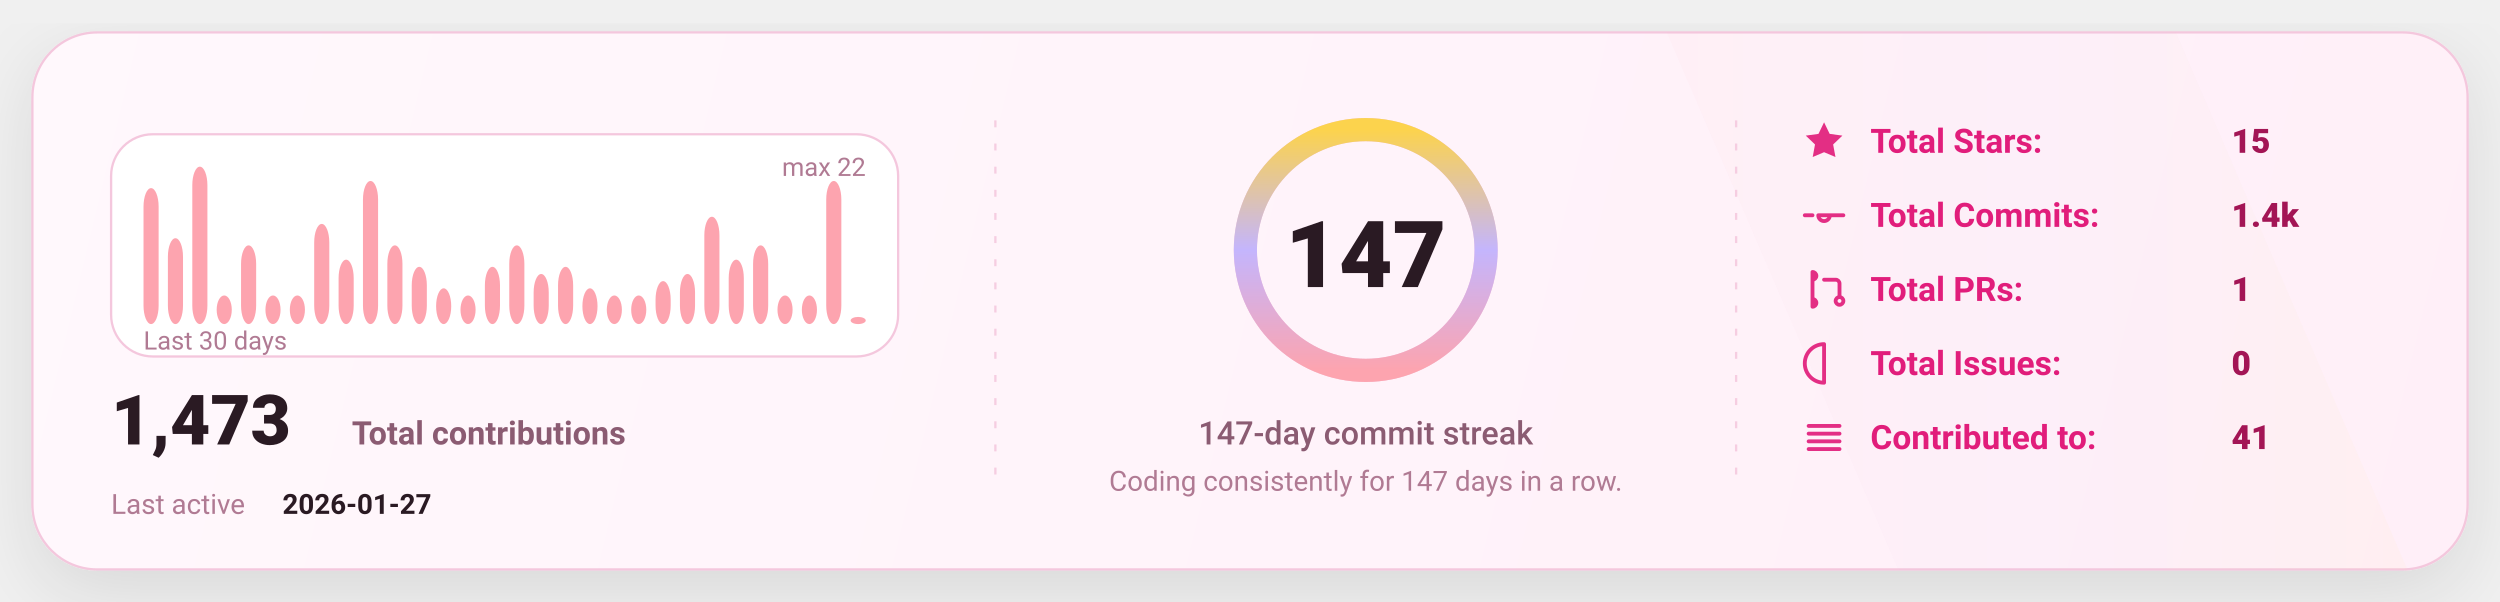
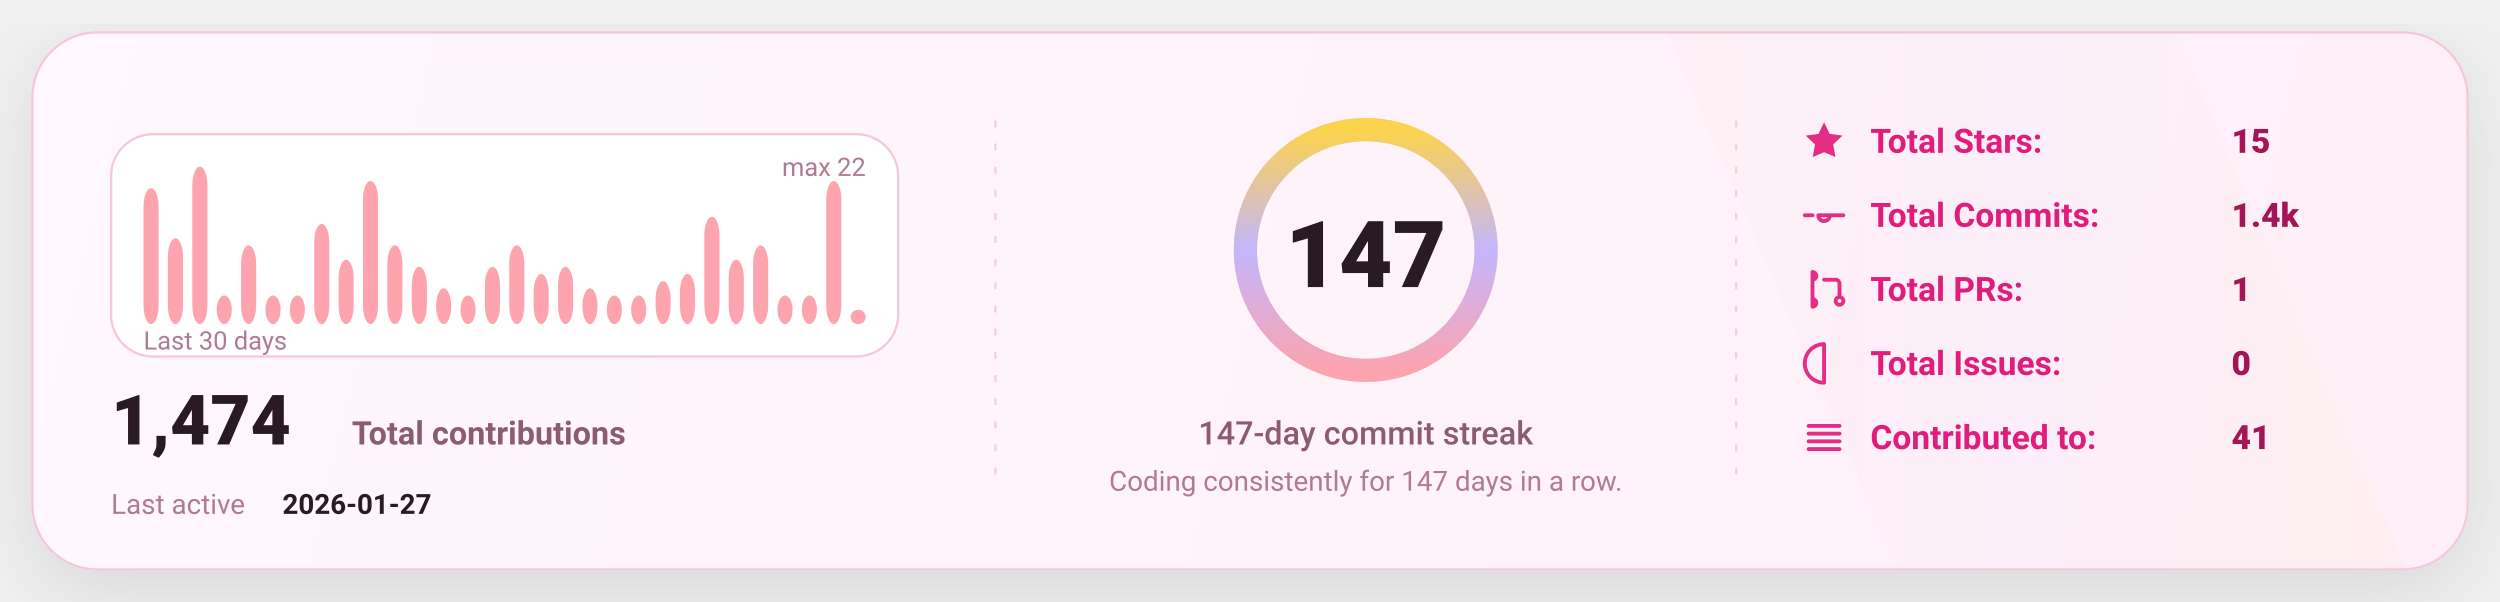
<svg xmlns="http://www.w3.org/2000/svg" width="1080" height="260" viewBox="0 0 1080 260" fill="none" role="img" aria-label="GitHub stats card">
  <defs>
    <linearGradient id="bg" x1="0" y1="0" x2="1080" y2="260" gradientUnits="userSpaceOnUse">
      <stop stop-color="#FFF8FC" />
      <stop offset="1" stop-color="#FFEFF8" />
    </linearGradient>
    <linearGradient id="accent" x1="0" y1="0" x2="1" y2="0">
      <stop offset="0" stop-color="#FDA4AF" />
      <stop offset="0.5" stop-color="#C4B5FD" />
      <stop offset="1" stop-color="#FCD34D" />
    </linearGradient>
    <linearGradient id="chartFill" x1="0" y1="0" x2="0" y2="1">
      <stop stop-color="#FDA4AF" stop-opacity="0.18" />
      <stop offset="1" stop-color="#FDA4AF" stop-opacity="0" />
    </linearGradient>
    <filter id="shadow" x="-20%" y="-20%" width="140%" height="140%">
      <feDropShadow dx="0" dy="10" stdDeviation="16" flood-color="#000000" flood-opacity="0.1" />
    </filter>
    <style>
      text { font-family: "Comic Sans MS","Trebuchet MS","Segoe UI",system-ui,-apple-system,Roboto,Helvetica,Arial,sans-serif; dominant-baseline: alphabetic; }
    </style>
  </defs>
  <rect x="14" y="14" width="1052" height="232" rx="28" fill="url(#bg)" stroke="#F4C7DD" stroke-width="1" filter="url(#shadow)" />
  <path d="M720 14     L940 14     L1040 246     L820 246 Z" fill="url(#accent)" opacity="0.04" />
  <line x1="430" y1="52" x2="430" y2="208" stroke="#F4C7DD" stroke-width="1" stroke-dasharray="3 7" opacity="0.85" />
  <line x1="430" y1="52" x2="430" y2="208" stroke="url(#accent)" stroke-width="1.4" stroke-dasharray="2 7" opacity="0.65" />
  <line x1="750" y1="52" x2="750" y2="208" stroke="#F4C7DD" stroke-width="1" stroke-dasharray="3 7" opacity="0.85" />
  <line x1="750" y1="52" x2="750" y2="208" stroke="url(#accent)" stroke-width="1.4" stroke-dasharray="2 7" opacity="0.65" />
  <g transform="translate(48,58)">
    <rect x="0" y="0" width="340" height="96" rx="18" fill="#FFFFFF" stroke="#F4C7DD" />
    <rect x="14.00" y="23.27" width="6.53" height="58.73" rx="8.00" fill="#FDA4AF" />
    <rect x="24.53" y="44.91" width="6.53" height="37.09" rx="8.00" fill="#FDA4AF" />
    <rect x="35.07" y="14.00" width="6.53" height="68.00" rx="8.00" fill="#FDA4AF" />
    <rect x="45.60" y="69.64" width="6.53" height="12.36" rx="8.00" fill="#FDA4AF" />
    <rect x="56.13" y="48.00" width="6.53" height="34.00" rx="8.00" fill="#FDA4AF" />
    <rect x="66.67" y="69.64" width="6.53" height="12.36" rx="8.00" fill="#FDA4AF" />
    <rect x="77.20" y="69.64" width="6.53" height="12.36" rx="8.00" fill="#FDA4AF" />
    <rect x="87.73" y="38.73" width="6.53" height="43.27" rx="8.00" fill="#FDA4AF" />
    <rect x="98.27" y="54.18" width="6.53" height="27.82" rx="8.00" fill="#FDA4AF" />
    <rect x="108.80" y="20.18" width="6.53" height="61.82" rx="8.00" fill="#FDA4AF" />
    <rect x="119.33" y="48.00" width="6.53" height="34.00" rx="8.00" fill="#FDA4AF" />
    <rect x="129.87" y="57.27" width="6.53" height="24.73" rx="8.00" fill="#FDA4AF" />
    <rect x="140.40" y="66.55" width="6.53" height="15.45" rx="8.00" fill="#FDA4AF" />
    <rect x="150.93" y="69.64" width="6.53" height="12.36" rx="8.00" fill="#FDA4AF" />
    <rect x="161.47" y="57.27" width="6.53" height="24.73" rx="8.00" fill="#FDA4AF" />
    <rect x="172.00" y="48.00" width="6.53" height="34.00" rx="8.00" fill="#FDA4AF" />
    <rect x="182.53" y="60.36" width="6.53" height="21.64" rx="8.00" fill="#FDA4AF" />
    <rect x="193.07" y="57.27" width="6.53" height="24.73" rx="8.00" fill="#FDA4AF" />
    <rect x="203.60" y="66.55" width="6.53" height="15.45" rx="8.00" fill="#FDA4AF" />
    <rect x="214.13" y="69.64" width="6.53" height="12.36" rx="8.00" fill="#FDA4AF" />
    <rect x="224.67" y="69.64" width="6.53" height="12.36" rx="8.00" fill="#FDA4AF" />
    <rect x="235.20" y="63.45" width="6.53" height="18.55" rx="8.00" fill="#FDA4AF" />
    <rect x="245.73" y="60.36" width="6.53" height="21.64" rx="8.00" fill="#FDA4AF" />
    <rect x="256.27" y="35.64" width="6.53" height="46.36" rx="8.00" fill="#FDA4AF" />
    <rect x="266.80" y="54.18" width="6.53" height="27.82" rx="8.00" fill="#FDA4AF" />
    <rect x="277.33" y="48.00" width="6.53" height="34.00" rx="8.00" fill="#FDA4AF" />
    <rect x="287.87" y="69.64" width="6.53" height="12.36" rx="8.00" fill="#FDA4AF" />
    <rect x="298.40" y="69.64" width="6.53" height="12.36" rx="8.00" fill="#FDA4AF" />
    <rect x="308.93" y="20.18" width="6.53" height="61.82" rx="8.00" fill="#FDA4AF" />
-     <rect x="319.47" y="78.91" width="6.53" height="3.09" rx="8.00" fill="#FDA4AF" />
+     <rect x="319.47" y="75.82" width="6.53" height="6.18" rx="8.00" fill="#FDA4AF" />
    <text x="14" y="93.00" fill="#B07A93" font-size="11">
      Last 30 days
    </text>
    <text x="326.00" y="18" text-anchor="end" fill="#B07A93" font-size="11">
      max 22
    </text>
    <g transform="translate(0,134)">
      <text x="0" y="0" fill="#2A1A23" font-size="30" font-weight="820">
-         1,473
+         1,474
      </text>
      <text x="104" y="0" fill="#8B5B72" font-size="14" font-weight="650">
        Total contributions
      </text>
      <text x="0" y="30" fill="#B07A93" font-size="12">
        Last active
      </text>
      <text x="74" y="30" fill="#2A1A23" font-size="12" font-weight="700">
        2026-01-27
      </text>
    </g>
  </g>
  <g>
    <circle cx="590" cy="108" r="52" stroke="#F4C7DD" stroke-width="10" />
    <circle cx="590" cy="108" r="52" stroke="url(#accent)" stroke-width="10" stroke-linecap="round" stroke-dasharray="326.73 326.73" transform="rotate(-90 590 108)" />
    <text x="590" y="124.00" text-anchor="middle" fill="#2A1A23" font-size="40" font-weight="900">
      147
    </text>
    <text x="590" y="192.00" text-anchor="middle" fill="#8B5B72" font-size="14" font-weight="450">
      147-day commit streak
    </text>
    <text x="590" y="212.00" text-anchor="middle" fill="#B07A93" font-size="12" font-weight="420">
      Coding consistently for 147 days in a row.
    </text>
  </g>
  <g transform="translate(778,66)">
    <g transform="translate(0,0)">
      <g transform="translate(0,-15)">
        <svg x="0" y="0" width="20" height="20" viewBox="0 0 24 24" fill="none">
          <path d="M12 2.2l2.9 6 6.6.9-4.8 4.6 1.2 6.5L12 17.7 6.1 20.2l1.2-6.5-4.8-4.6 6.6-.9L12 2.2z" fill="#E11D7B" opacity="0.92" />
        </svg>
      </g>
      <text x="30" y="0" fill="#E11D7B" font-size="14.5" font-weight="650">
            Total Stars:
          </text>
      <text x="186" y="0" fill="#A31555" font-size="14.5" font-weight="850">
            15
          </text>
    </g>
    <g transform="translate(0,32)">
      <g transform="translate(0,-15)">
        <svg x="0" y="0" width="20" height="20" viewBox="0 0 24 24" fill="none">
          <path d="M9 12a3 3 0 1 0 6 0Zm-7 0h4m8 0h8" stroke="#E11D7B" stroke-width="2" stroke-linecap="round" stroke-linejoin="round" opacity="0.92" />
        </svg>
      </g>
      <text x="30" y="0" fill="#E11D7B" font-size="14.5" font-weight="650">
            Total Commits:
          </text>
      <text x="186" y="0" fill="#A31555" font-size="14.5" font-weight="850">
            1.4k
          </text>
    </g>
    <g transform="translate(0,64)">
      <g transform="translate(0,-15)">
        <svg x="0" y="0" width="20" height="20" viewBox="0 0 24 24" fill="none">
          <path d="M6 4v16m0-13a2 2 0 1 0 0-4Zm0 14a2 2 0 1 0 0-4Zm6-14h6a2 2 0 0 1 2 2v7m0 0a2 2 0 1 0 0 4 2 2 0 0 0 0-4Z" stroke="#E11D7B" stroke-width="2" stroke-linecap="round" stroke-linejoin="round" opacity="0.92" />
        </svg>
      </g>
      <text x="30" y="0" fill="#E11D7B" font-size="14.5" font-weight="650">
            Total PRs:
          </text>
      <text x="186" y="0" fill="#A31555" font-size="14.5" font-weight="850">
            1
          </text>
    </g>
    <g transform="translate(0,96)">
      <g transform="translate(0,-15)">
        <svg x="0" y="0" width="20" height="20" viewBox="0 0 24 24" fill="none">
          <path d="M12 2a10 10 0 1 0 0 20Zm0 6v6m0 4h.01" stroke="#E11D7B" stroke-width="2" stroke-linecap="round" stroke-linejoin="round" opacity="0.92" />
        </svg>
      </g>
      <text x="30" y="0" fill="#E11D7B" font-size="14.5" font-weight="650">
            Total Issues:
          </text>
      <text x="186" y="0" fill="#A31555" font-size="14.5" font-weight="850">
            0
          </text>
    </g>
    <g transform="translate(0,128)">
      <g transform="translate(0,-15)">
        <svg x="0" y="0" width="20" height="20" viewBox="0 0 24 24" fill="none">
          <path d="M4 6h16M4 10h16M4 14h16M4 18h16" stroke="#E11D7B" stroke-width="2" stroke-linecap="round" stroke-linejoin="round" opacity="0.92" />
        </svg>
      </g>
      <text x="30" y="0" fill="#E11D7B" font-size="14.5" font-weight="650">
            Contributed to:
          </text>
      <text x="186" y="0" fill="#A31555" font-size="14.5" font-weight="850">
            41
          </text>
    </g>
  </g>
</svg>
